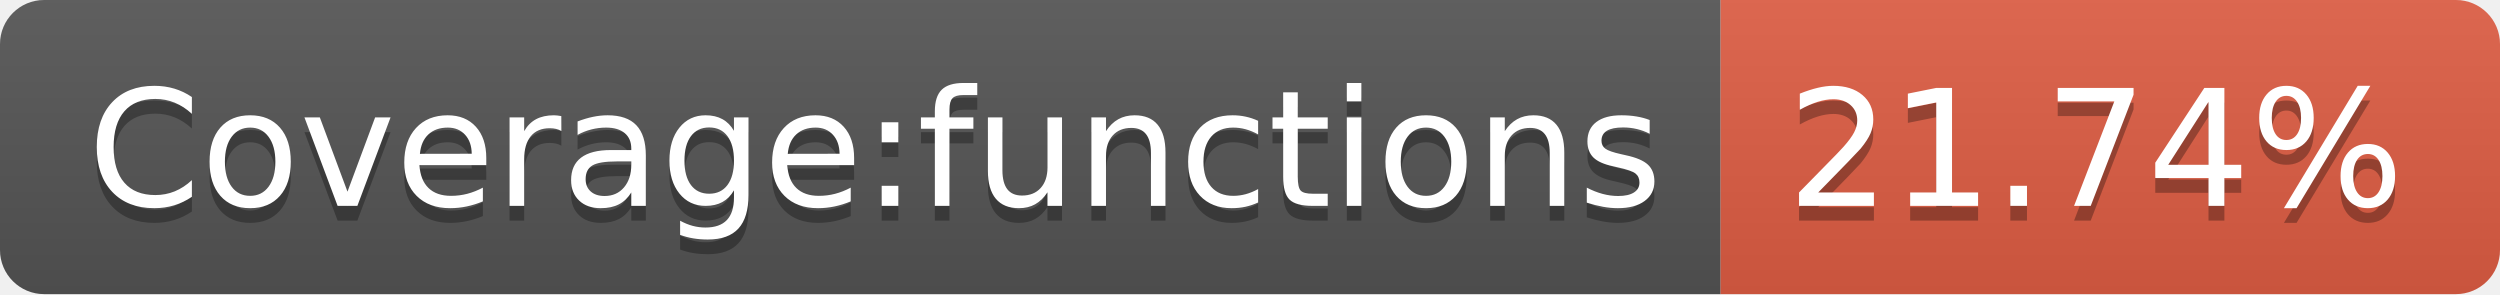
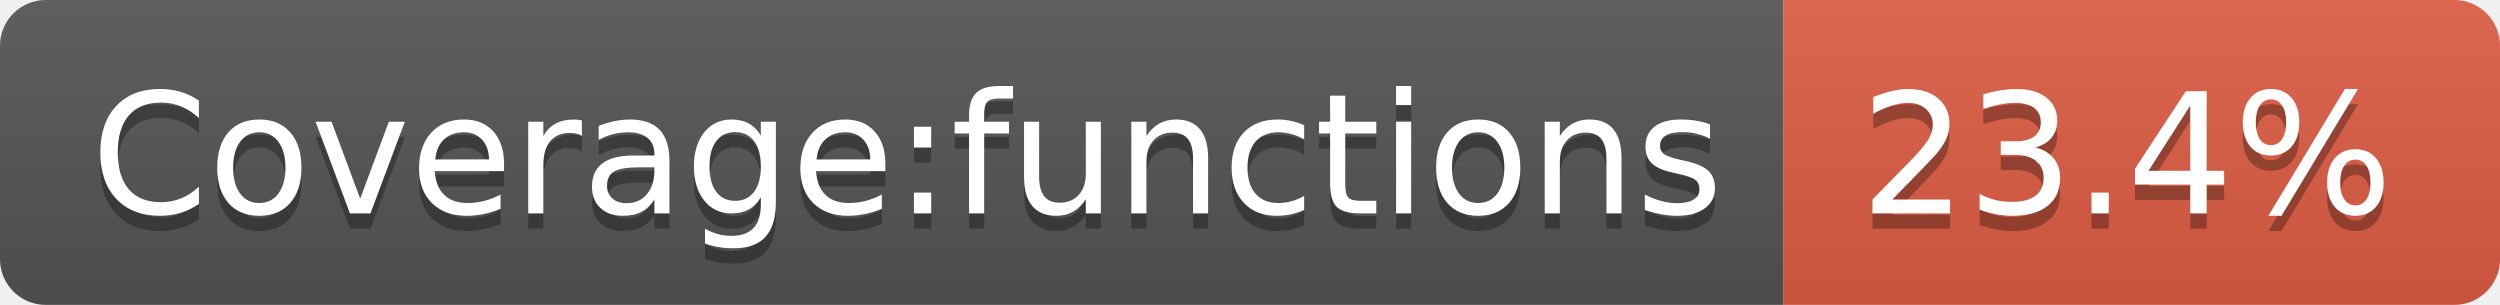
- <svg xmlns="http://www.w3.org/2000/svg" width="170" height="20" role="img" aria-label="Coverage:functions: 21.74%">
+ <svg xmlns="http://www.w3.org/2000/svg" width="164" height="20" role="img" aria-label="Coverage:functions: 23.4%">
  <linearGradient id="s" x2="0" y2="100%">
    <stop offset="0" stop-color="#bbb" stop-opacity=".1" />
    <stop offset="1" stop-opacity=".1" />
  </linearGradient>
  <clipPath id="r">
-     <rect width="170" height="20" rx="3" fill="#fff" />
+     <rect width="164" height="20" rx="3" fill="#fff" />
  </clipPath>
  <g clip-path="url(#r)">
    <rect width="117" height="20" fill="#555" />
-     <rect x="117" width="53" height="20" fill="#e05d44" />
-     <rect width="170" height="20" fill="url(#s)" />
+     <rect x="117" width="47" height="20" fill="#e05d44" />
+     <rect width="164" height="20" fill="url(#s)" />
  </g>
  <g fill="#fff" text-anchor="middle" font-family="Verdana,Geneva,DejaVu Sans,sans-serif" text-rendering="geometricPrecision" font-size="110">
    <text aria-hidden="true" x="595" y="150" fill="#010101" fill-opacity=".3" transform="scale(.1)" textLength="1070">Coverage:functions</text>
    <text x="595" y="140" transform="scale(.1)" fill="#fff" textLength="1070">Coverage:functions</text>
-     <text aria-hidden="true" x="1425" y="150" fill="#010101" fill-opacity=".3" transform="scale(.1)" textLength="430">21.74%</text>
-     <text x="1425" y="140" transform="scale(.1)" fill="#fff" textLength="430">21.74%</text>
+     <text aria-hidden="true" x="1395" y="150" fill="#010101" fill-opacity=".3" transform="scale(.1)" textLength="370">23.4%</text>
+     <text x="1395" y="140" transform="scale(.1)" fill="#fff" textLength="370">23.4%</text>
  </g>
</svg>
